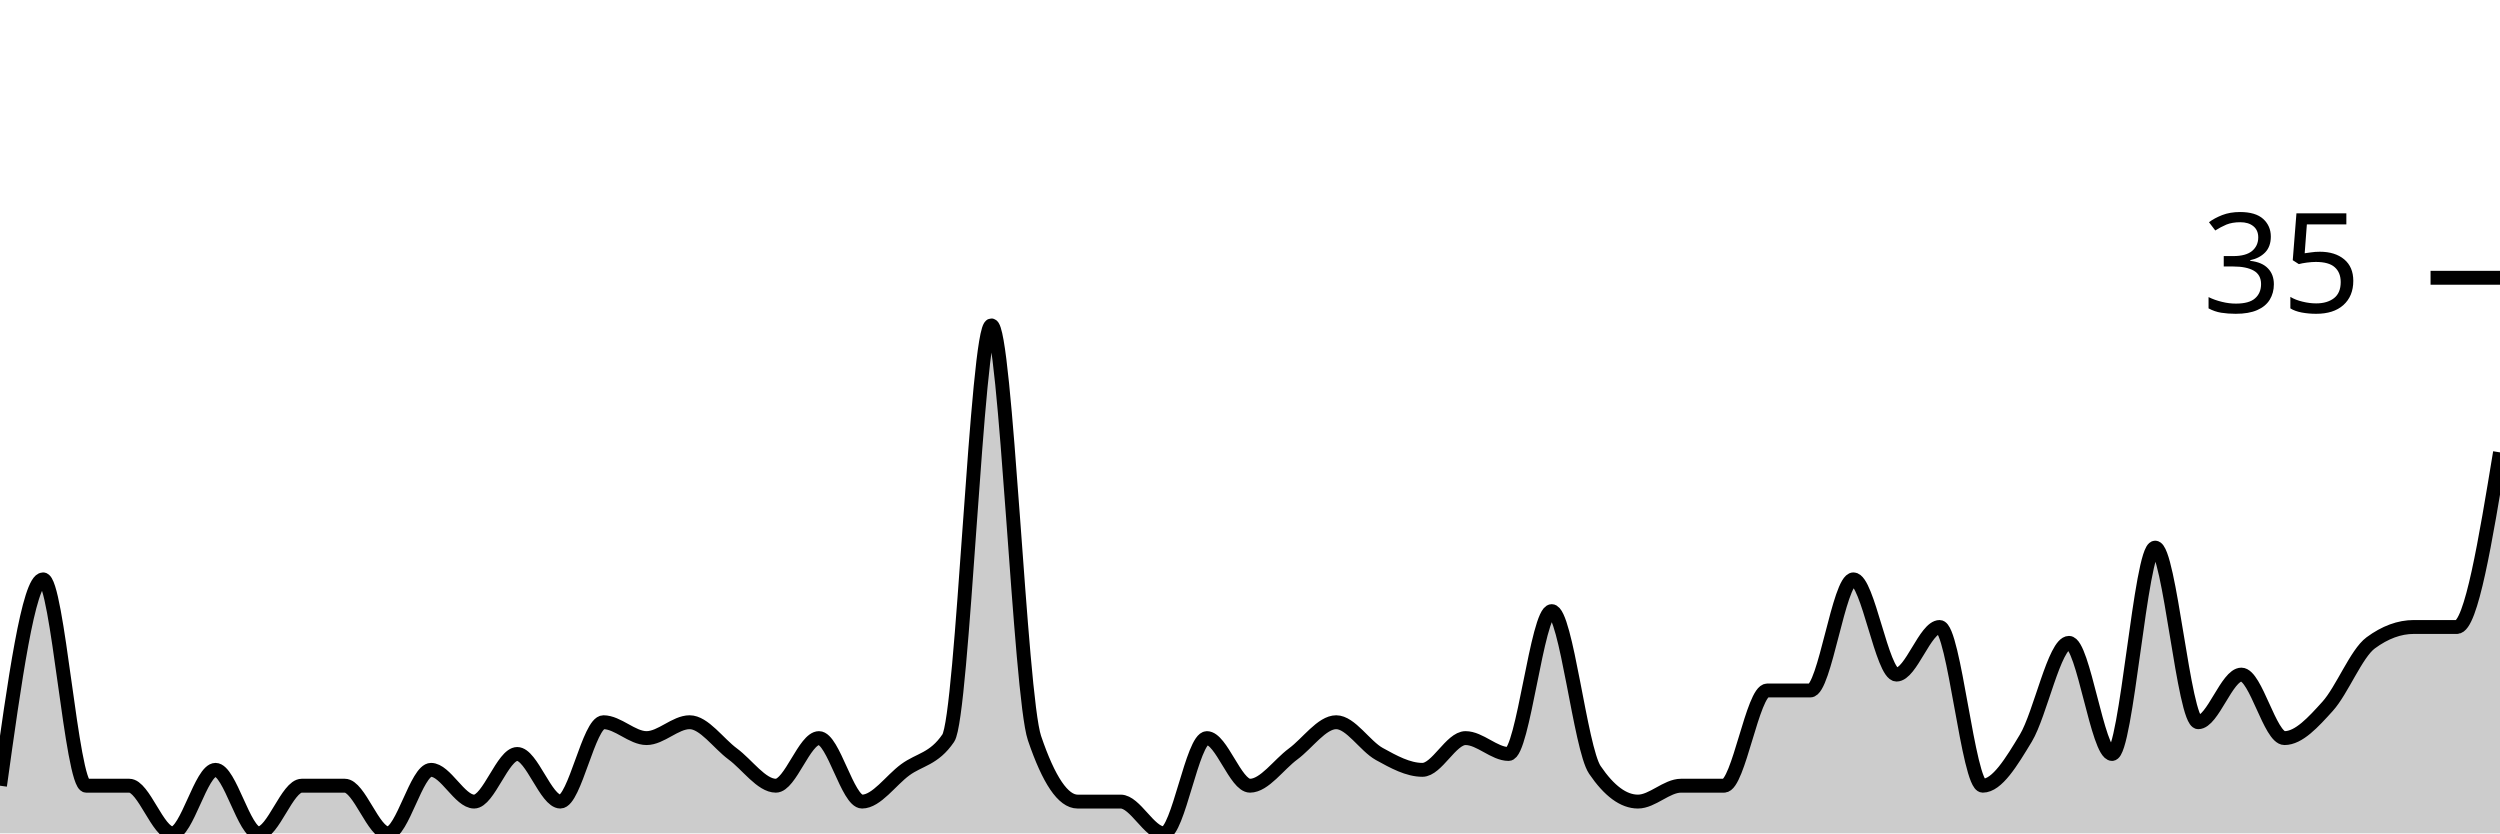
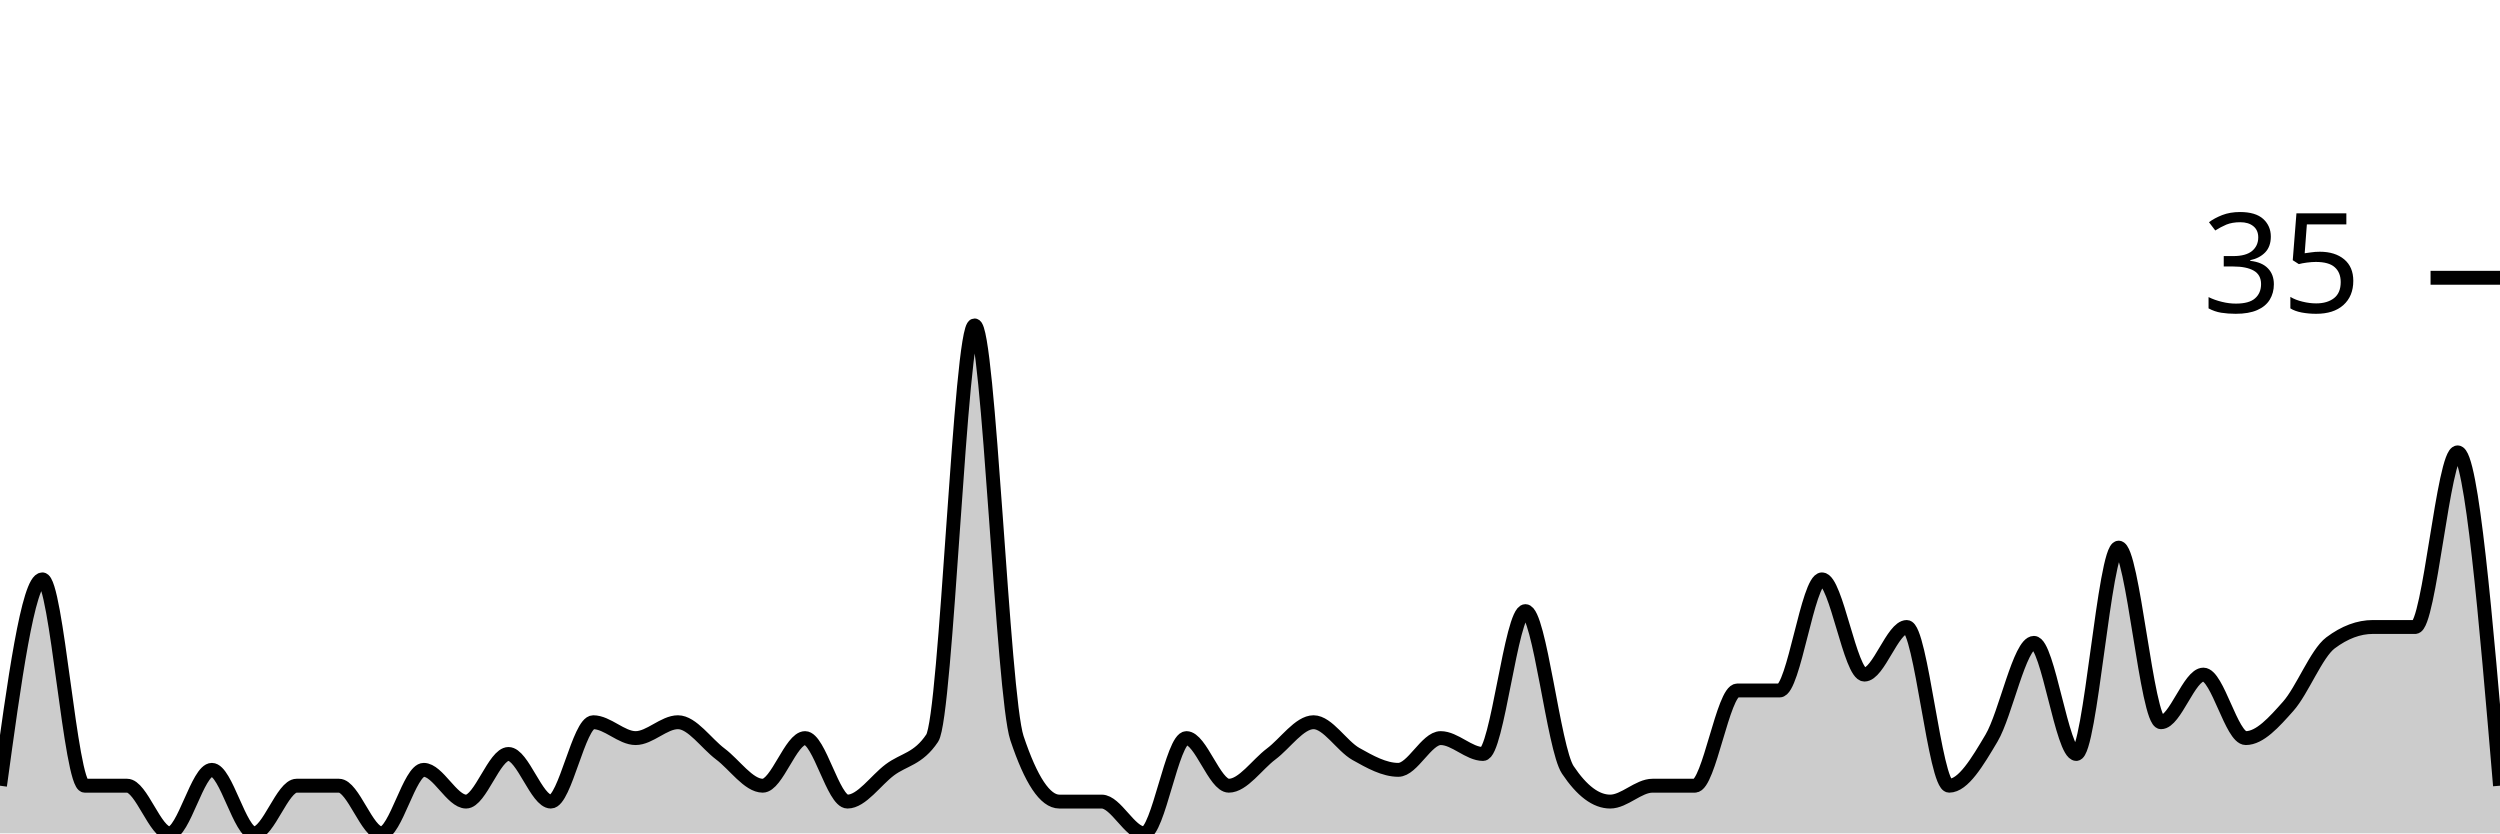
<svg xmlns="http://www.w3.org/2000/svg" viewBox="0 0 180 60">
  <g transform="translate(0,20)">
-     <path class="area" fill="rgba(0, 0, 0, 0.2)" d="M0,36.571C1.034,29.143,2.069,21.714,3.103,21.714C4.138,21.714,5.172,36.571,6.207,36.571C7.241,36.571,8.276,36.571,9.31,36.571C10.345,36.571,11.379,40,12.414,40C13.448,40,14.483,35.429,15.517,35.429C16.552,35.429,17.586,40,18.621,40C19.655,40,20.69,36.571,21.724,36.571C22.759,36.571,23.793,36.571,24.828,36.571C25.862,36.571,26.897,40,27.931,40C28.966,40,30,35.429,31.034,35.429C32.069,35.429,33.103,37.714,34.138,37.714C35.172,37.714,36.207,34.286,37.241,34.286C38.276,34.286,39.31,37.714,40.345,37.714C41.379,37.714,42.414,32,43.448,32C44.483,32,45.517,33.143,46.552,33.143C47.586,33.143,48.621,32,49.655,32C50.69,32,51.724,33.524,52.759,34.286C53.793,35.048,54.828,36.571,55.862,36.571C56.897,36.571,57.931,33.143,58.966,33.143C60,33.143,61.034,37.714,62.069,37.714C63.103,37.714,64.138,36.19,65.172,35.429C66.207,34.667,67.241,34.667,68.276,33.143C69.31,31.619,70.345,3.429,71.379,3.429C72.414,3.429,73.448,30.095,74.483,33.143C75.517,36.19,76.552,37.714,77.586,37.714C78.621,37.714,79.655,37.714,80.69,37.714C81.724,37.714,82.759,40,83.793,40C84.828,40,85.862,33.143,86.897,33.143C87.931,33.143,88.966,36.571,90,36.571C91.034,36.571,92.069,35.048,93.103,34.286C94.138,33.524,95.172,32,96.207,32C97.241,32,98.276,33.714,99.31,34.286C100.345,34.857,101.379,35.429,102.414,35.429C103.448,35.429,104.483,33.143,105.517,33.143C106.552,33.143,107.586,34.286,108.621,34.286C109.655,34.286,110.69,24,111.724,24C112.759,24,113.793,33.905,114.828,35.429C115.862,36.952,116.897,37.714,117.931,37.714C118.966,37.714,120,36.571,121.034,36.571C122.069,36.571,123.103,36.571,124.138,36.571C125.172,36.571,126.207,29.714,127.241,29.714C128.276,29.714,129.31,29.714,130.345,29.714C131.379,29.714,132.414,21.714,133.448,21.714C134.483,21.714,135.517,28.571,136.552,28.571C137.586,28.571,138.621,25.143,139.655,25.143C140.69,25.143,141.724,36.571,142.759,36.571C143.793,36.571,144.828,34.857,145.862,33.143C146.897,31.429,147.931,26.286,148.966,26.286C150,26.286,151.034,34.286,152.069,34.286C153.103,34.286,154.138,19.429,155.172,19.429C156.207,19.429,157.241,32,158.276,32C159.31,32,160.345,28.571,161.379,28.571C162.414,28.571,163.448,33.143,164.483,33.143C165.517,33.143,166.552,32,167.586,30.857C168.621,29.714,169.655,27.048,170.69,26.286C171.724,25.524,172.759,25.143,173.793,25.143C174.828,25.143,175.862,25.143,176.897,25.143C177.931,25.143,178.966,18.857,180,12.571L180,40C178.966,40,177.931,40,176.897,40C175.862,40,174.828,40,173.793,40C172.759,40,171.724,40,170.69,40C169.655,40,168.621,40,167.586,40C166.552,40,165.517,40,164.483,40C163.448,40,162.414,40,161.379,40C160.345,40,159.31,40,158.276,40C157.241,40,156.207,40,155.172,40C154.138,40,153.103,40,152.069,40C151.034,40,150,40,148.966,40C147.931,40,146.897,40,145.862,40C144.828,40,143.793,40,142.759,40C141.724,40,140.69,40,139.655,40C138.621,40,137.586,40,136.552,40C135.517,40,134.483,40,133.448,40C132.414,40,131.379,40,130.345,40C129.31,40,128.276,40,127.241,40C126.207,40,125.172,40,124.138,40C123.103,40,122.069,40,121.034,40C120,40,118.966,40,117.931,40C116.897,40,115.862,40,114.828,40C113.793,40,112.759,40,111.724,40C110.69,40,109.655,40,108.621,40C107.586,40,106.552,40,105.517,40C104.483,40,103.448,40,102.414,40C101.379,40,100.345,40,99.31,40C98.276,40,97.241,40,96.207,40C95.172,40,94.138,40,93.103,40C92.069,40,91.034,40,90,40C88.966,40,87.931,40,86.897,40C85.862,40,84.828,40,83.793,40C82.759,40,81.724,40,80.69,40C79.655,40,78.621,40,77.586,40C76.552,40,75.517,40,74.483,40C73.448,40,72.414,40,71.379,40C70.345,40,69.31,40,68.276,40C67.241,40,66.207,40,65.172,40C64.138,40,63.103,40,62.069,40C61.034,40,60,40,58.966,40C57.931,40,56.897,40,55.862,40C54.828,40,53.793,40,52.759,40C51.724,40,50.69,40,49.655,40C48.621,40,47.586,40,46.552,40C45.517,40,44.483,40,43.448,40C42.414,40,41.379,40,40.345,40C39.31,40,38.276,40,37.241,40C36.207,40,35.172,40,34.138,40C33.103,40,32.069,40,31.034,40C30,40,28.966,40,27.931,40C26.897,40,25.862,40,24.828,40C23.793,40,22.759,40,21.724,40C20.69,40,19.655,40,18.621,40C17.586,40,16.552,40,15.517,40C14.483,40,13.448,40,12.414,40C11.379,40,10.345,40,9.31,40C8.276,40,7.241,40,6.207,40C5.172,40,4.138,40,3.103,40C2.069,40,1.034,40,0,40Z" />
-     <path class="line" stroke="black" fill="none" d="M0,36.571C1.034,29.143,2.069,21.714,3.103,21.714C4.138,21.714,5.172,36.571,6.207,36.571C7.241,36.571,8.276,36.571,9.31,36.571C10.345,36.571,11.379,40,12.414,40C13.448,40,14.483,35.429,15.517,35.429C16.552,35.429,17.586,40,18.621,40C19.655,40,20.69,36.571,21.724,36.571C22.759,36.571,23.793,36.571,24.828,36.571C25.862,36.571,26.897,40,27.931,40C28.966,40,30,35.429,31.034,35.429C32.069,35.429,33.103,37.714,34.138,37.714C35.172,37.714,36.207,34.286,37.241,34.286C38.276,34.286,39.31,37.714,40.345,37.714C41.379,37.714,42.414,32,43.448,32C44.483,32,45.517,33.143,46.552,33.143C47.586,33.143,48.621,32,49.655,32C50.69,32,51.724,33.524,52.759,34.286C53.793,35.048,54.828,36.571,55.862,36.571C56.897,36.571,57.931,33.143,58.966,33.143C60,33.143,61.034,37.714,62.069,37.714C63.103,37.714,64.138,36.19,65.172,35.429C66.207,34.667,67.241,34.667,68.276,33.143C69.31,31.619,70.345,3.429,71.379,3.429C72.414,3.429,73.448,30.095,74.483,33.143C75.517,36.19,76.552,37.714,77.586,37.714C78.621,37.714,79.655,37.714,80.69,37.714C81.724,37.714,82.759,40,83.793,40C84.828,40,85.862,33.143,86.897,33.143C87.931,33.143,88.966,36.571,90,36.571C91.034,36.571,92.069,35.048,93.103,34.286C94.138,33.524,95.172,32,96.207,32C97.241,32,98.276,33.714,99.31,34.286C100.345,34.857,101.379,35.429,102.414,35.429C103.448,35.429,104.483,33.143,105.517,33.143C106.552,33.143,107.586,34.286,108.621,34.286C109.655,34.286,110.69,24,111.724,24C112.759,24,113.793,33.905,114.828,35.429C115.862,36.952,116.897,37.714,117.931,37.714C118.966,37.714,120,36.571,121.034,36.571C122.069,36.571,123.103,36.571,124.138,36.571C125.172,36.571,126.207,29.714,127.241,29.714C128.276,29.714,129.31,29.714,130.345,29.714C131.379,29.714,132.414,21.714,133.448,21.714C134.483,21.714,135.517,28.571,136.552,28.571C137.586,28.571,138.621,25.143,139.655,25.143C140.69,25.143,141.724,36.571,142.759,36.571C143.793,36.571,144.828,34.857,145.862,33.143C146.897,31.429,147.931,26.286,148.966,26.286C150,26.286,151.034,34.286,152.069,34.286C153.103,34.286,154.138,19.429,155.172,19.429C156.207,19.429,157.241,32,158.276,32C159.31,32,160.345,28.571,161.379,28.571C162.414,28.571,163.448,33.143,164.483,33.143C165.517,33.143,166.552,32,167.586,30.857C168.621,29.714,169.655,27.048,170.69,26.286C171.724,25.524,172.759,25.143,173.793,25.143C174.828,25.143,175.862,25.143,176.897,25.143C177.931,25.143,178.966,18.857,180,12.571" />
+     <path class="area" fill="rgba(0, 0, 0, 0.2)" d="M0,36.571C1.017,29.143,2.034,21.714,3.051,21.714C4.068,21.714,5.085,36.571,6.102,36.571C7.119,36.571,8.136,36.571,9.153,36.571C10.169,36.571,11.186,40,12.203,40C13.22,40,14.237,35.429,15.254,35.429C16.271,35.429,17.288,40,18.305,40C19.322,40,20.339,36.571,21.356,36.571C22.373,36.571,23.39,36.571,24.407,36.571C25.424,36.571,26.441,40,27.458,40C28.475,40,29.492,35.429,30.508,35.429C31.525,35.429,32.542,37.714,33.559,37.714C34.576,37.714,35.593,34.286,36.61,34.286C37.627,34.286,38.644,37.714,39.661,37.714C40.678,37.714,41.695,32,42.712,32C43.729,32,44.746,33.143,45.763,33.143C46.78,33.143,47.797,32,48.814,32C49.831,32,50.847,33.524,51.864,34.286C52.881,35.048,53.898,36.571,54.915,36.571C55.932,36.571,56.949,33.143,57.966,33.143C58.983,33.143,60,37.714,61.017,37.714C62.034,37.714,63.051,36.19,64.068,35.429C65.085,34.667,66.102,34.667,67.119,33.143C68.136,31.619,69.153,3.429,70.169,3.429C71.186,3.429,72.203,30.095,73.22,33.143C74.237,36.19,75.254,37.714,76.271,37.714C77.288,37.714,78.305,37.714,79.322,37.714C80.339,37.714,81.356,40,82.373,40C83.39,40,84.407,33.143,85.424,33.143C86.441,33.143,87.458,36.571,88.475,36.571C89.492,36.571,90.508,35.048,91.525,34.286C92.542,33.524,93.559,32,94.576,32C95.593,32,96.61,33.714,97.627,34.286C98.644,34.857,99.661,35.429,100.678,35.429C101.695,35.429,102.712,33.143,103.729,33.143C104.746,33.143,105.763,34.286,106.78,34.286C107.797,34.286,108.814,24,109.831,24C110.847,24,111.864,33.905,112.881,35.429C113.898,36.952,114.915,37.714,115.932,37.714C116.949,37.714,117.966,36.571,118.983,36.571C120,36.571,121.017,36.571,122.034,36.571C123.051,36.571,124.068,29.714,125.085,29.714C126.102,29.714,127.119,29.714,128.136,29.714C129.153,29.714,130.169,21.714,131.186,21.714C132.203,21.714,133.22,28.571,134.237,28.571C135.254,28.571,136.271,25.143,137.288,25.143C138.305,25.143,139.322,36.571,140.339,36.571C141.356,36.571,142.373,34.857,143.39,33.143C144.407,31.429,145.424,26.286,146.441,26.286C147.458,26.286,148.475,34.286,149.492,34.286C150.508,34.286,151.525,19.429,152.542,19.429C153.559,19.429,154.576,32,155.593,32C156.61,32,157.627,28.571,158.644,28.571C159.661,28.571,160.678,33.143,161.695,33.143C162.712,33.143,163.729,32,164.746,30.857C165.763,29.714,166.78,27.048,167.797,26.286C168.814,25.524,169.831,25.143,170.847,25.143C171.864,25.143,172.881,25.143,173.898,25.143C174.915,25.143,175.932,12.571,176.949,12.571C177.966,12.571,178.983,24.571,180,36.571L180,40C178.983,40,177.966,40,176.949,40C175.932,40,174.915,40,173.898,40C172.881,40,171.864,40,170.847,40C169.831,40,168.814,40,167.797,40C166.78,40,165.763,40,164.746,40C163.729,40,162.712,40,161.695,40C160.678,40,159.661,40,158.644,40C157.627,40,156.61,40,155.593,40C154.576,40,153.559,40,152.542,40C151.525,40,150.508,40,149.492,40C148.475,40,147.458,40,146.441,40C145.424,40,144.407,40,143.39,40C142.373,40,141.356,40,140.339,40C139.322,40,138.305,40,137.288,40C136.271,40,135.254,40,134.237,40C133.22,40,132.203,40,131.186,40C130.169,40,129.153,40,128.136,40C127.119,40,126.102,40,125.085,40C124.068,40,123.051,40,122.034,40C121.017,40,120,40,118.983,40C117.966,40,116.949,40,115.932,40C114.915,40,113.898,40,112.881,40C111.864,40,110.847,40,109.831,40C108.814,40,107.797,40,106.78,40C105.763,40,104.746,40,103.729,40C102.712,40,101.695,40,100.678,40C99.661,40,98.644,40,97.627,40C96.61,40,95.593,40,94.576,40C93.559,40,92.542,40,91.525,40C90.508,40,89.492,40,88.475,40C87.458,40,86.441,40,85.424,40C84.407,40,83.39,40,82.373,40C81.356,40,80.339,40,79.322,40C78.305,40,77.288,40,76.271,40C75.254,40,74.237,40,73.22,40C72.203,40,71.186,40,70.169,40C69.153,40,68.136,40,67.119,40C66.102,40,65.085,40,64.068,40C63.051,40,62.034,40,61.017,40C60,40,58.983,40,57.966,40C56.949,40,55.932,40,54.915,40C53.898,40,52.881,40,51.864,40C50.847,40,49.831,40,48.814,40C47.797,40,46.78,40,45.763,40C44.746,40,43.729,40,42.712,40C41.695,40,40.678,40,39.661,40C38.644,40,37.627,40,36.61,40C35.593,40,34.576,40,33.559,40C32.542,40,31.525,40,30.508,40C29.492,40,28.475,40,27.458,40C26.441,40,25.424,40,24.407,40C23.39,40,22.373,40,21.356,40C20.339,40,19.322,40,18.305,40C17.288,40,16.271,40,15.254,40C14.237,40,13.22,40,12.203,40C11.186,40,10.169,40,9.153,40C8.136,40,7.119,40,6.102,40C5.085,40,4.068,40,3.051,40C2.034,40,1.017,40,0,40Z" />
+     <path class="line" stroke="black" fill="none" d="M0,36.571C1.017,29.143,2.034,21.714,3.051,21.714C4.068,21.714,5.085,36.571,6.102,36.571C7.119,36.571,8.136,36.571,9.153,36.571C10.169,36.571,11.186,40,12.203,40C13.22,40,14.237,35.429,15.254,35.429C16.271,35.429,17.288,40,18.305,40C19.322,40,20.339,36.571,21.356,36.571C22.373,36.571,23.39,36.571,24.407,36.571C25.424,36.571,26.441,40,27.458,40C28.475,40,29.492,35.429,30.508,35.429C31.525,35.429,32.542,37.714,33.559,37.714C34.576,37.714,35.593,34.286,36.61,34.286C37.627,34.286,38.644,37.714,39.661,37.714C40.678,37.714,41.695,32,42.712,32C43.729,32,44.746,33.143,45.763,33.143C46.78,33.143,47.797,32,48.814,32C49.831,32,50.847,33.524,51.864,34.286C52.881,35.048,53.898,36.571,54.915,36.571C55.932,36.571,56.949,33.143,57.966,33.143C58.983,33.143,60,37.714,61.017,37.714C62.034,37.714,63.051,36.19,64.068,35.429C65.085,34.667,66.102,34.667,67.119,33.143C68.136,31.619,69.153,3.429,70.169,3.429C71.186,3.429,72.203,30.095,73.22,33.143C74.237,36.19,75.254,37.714,76.271,37.714C77.288,37.714,78.305,37.714,79.322,37.714C80.339,37.714,81.356,40,82.373,40C83.39,40,84.407,33.143,85.424,33.143C86.441,33.143,87.458,36.571,88.475,36.571C89.492,36.571,90.508,35.048,91.525,34.286C92.542,33.524,93.559,32,94.576,32C95.593,32,96.61,33.714,97.627,34.286C98.644,34.857,99.661,35.429,100.678,35.429C101.695,35.429,102.712,33.143,103.729,33.143C104.746,33.143,105.763,34.286,106.78,34.286C107.797,34.286,108.814,24,109.831,24C110.847,24,111.864,33.905,112.881,35.429C113.898,36.952,114.915,37.714,115.932,37.714C116.949,37.714,117.966,36.571,118.983,36.571C120,36.571,121.017,36.571,122.034,36.571C123.051,36.571,124.068,29.714,125.085,29.714C126.102,29.714,127.119,29.714,128.136,29.714C129.153,29.714,130.169,21.714,131.186,21.714C132.203,21.714,133.22,28.571,134.237,28.571C135.254,28.571,136.271,25.143,137.288,25.143C138.305,25.143,139.322,36.571,140.339,36.571C141.356,36.571,142.373,34.857,143.39,33.143C144.407,31.429,145.424,26.286,146.441,26.286C147.458,26.286,148.475,34.286,149.492,34.286C150.508,34.286,151.525,19.429,152.542,19.429C153.559,19.429,154.576,32,155.593,32C156.61,32,157.627,28.571,158.644,28.571C159.661,28.571,160.678,33.143,161.695,33.143C162.712,33.143,163.729,32,164.746,30.857C165.763,29.714,166.78,27.048,167.797,26.286C168.814,25.524,169.831,25.143,170.847,25.143C171.864,25.143,172.881,25.143,173.898,25.143C174.915,25.143,175.932,12.571,176.949,12.571C177.966,12.571,178.983,24.571,180,36.571" />
    <path class="axis-ceiling" stroke-width="1" stroke="black" fill="none" d="M175,0L180,0" />
    <text class="axis-ceiling-label" font-family="sans-serif" text-anchor="end" font-size="10px" x="170" y="2.5">35</text>
  </g>
</svg>
